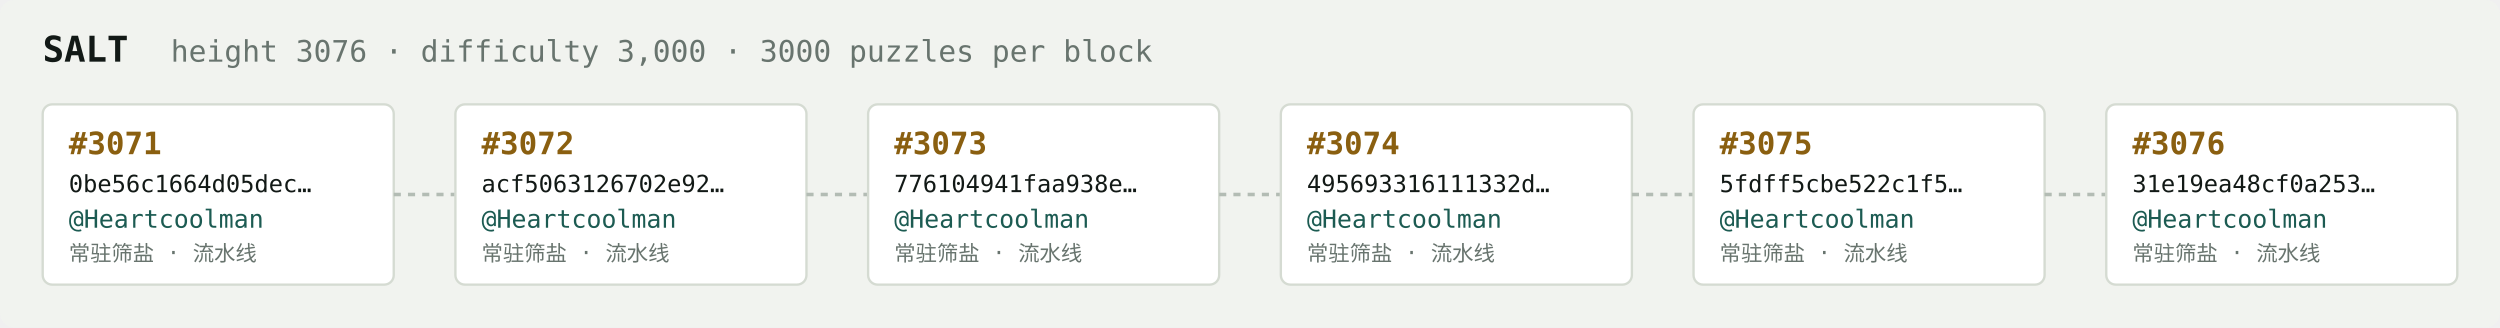
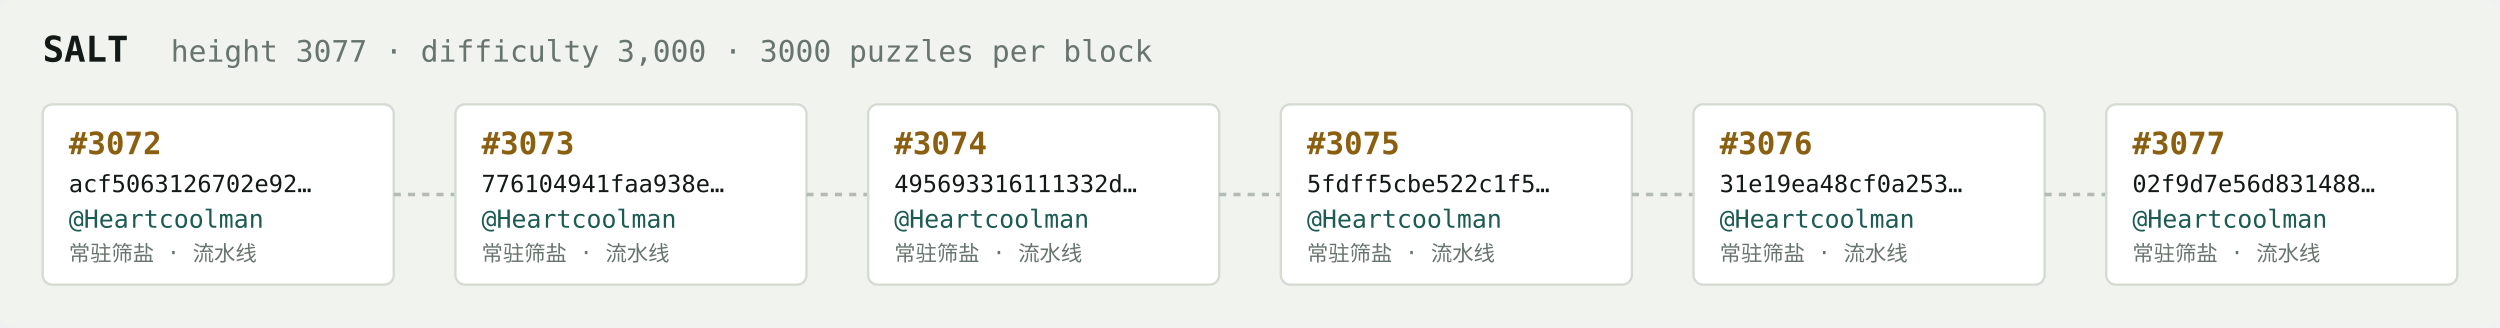
<svg xmlns="http://www.w3.org/2000/svg" width="1054" height="138" viewBox="0 0 1054 138" font-family="ui-monospace,SFMono-Regular,Menlo,monospace">
  <rect fill="#f1f3ef" width="1054" height="138" rx="6" />
  <text x="18" y="26" fill="#121916" font-size="15" font-weight="700">SALT</text>
-   <text x="72" y="26" fill="#68746e" font-size="12.5">height 3076 · difficulty 3,000 · 3000 puzzles per block</text>
+   <text x="72" y="26" fill="#68746e" font-size="12.5">height 3077 · difficulty 3,000 · 3000 puzzles per block</text>
  <rect x="18" y="44" width="148" height="76" rx="4" fill="#ffffff" stroke="#d5dbd2" stroke-width="1" />
-   <text x="29" y="65" fill="#8a5f10" font-size="13" font-weight="700">#3071</text>
-   <text x="29" y="81" fill="#121916" font-size="10">0be56c1664d05dec…</text>
+   <text x="29" y="65" fill="#8a5f10" font-size="13" font-weight="700">#3072</text>
+   <text x="29" y="81" fill="#121916" font-size="10">acf5063126702e92…</text>
  <text x="29" y="96" fill="#1c5b52" font-size="10.5">@Heartcoolman</text>
  <text x="29" y="110" fill="#68746e" font-size="9">常驻筛盐 · 流水线</text>
  <line x1="166" y1="82.0" x2="192" y2="82.0" stroke="#b3bcb4" stroke-width="1.5" stroke-dasharray="3 3" />
  <rect x="192" y="44" width="148" height="76" rx="4" fill="#ffffff" stroke="#d5dbd2" stroke-width="1" />
-   <text x="203" y="65" fill="#8a5f10" font-size="13" font-weight="700">#3072</text>
-   <text x="203" y="81" fill="#121916" font-size="10">acf5063126702e92…</text>
+   <text x="203" y="65" fill="#8a5f10" font-size="13" font-weight="700">#3073</text>
+   <text x="203" y="81" fill="#121916" font-size="10">776104941faa938e…</text>
  <text x="203" y="96" fill="#1c5b52" font-size="10.5">@Heartcoolman</text>
  <text x="203" y="110" fill="#68746e" font-size="9">常驻筛盐 · 流水线</text>
  <line x1="340" y1="82.0" x2="366" y2="82.0" stroke="#b3bcb4" stroke-width="1.5" stroke-dasharray="3 3" />
  <rect x="366" y="44" width="148" height="76" rx="4" fill="#ffffff" stroke="#d5dbd2" stroke-width="1" />
-   <text x="377" y="65" fill="#8a5f10" font-size="13" font-weight="700">#3073</text>
-   <text x="377" y="81" fill="#121916" font-size="10">776104941faa938e…</text>
+   <text x="377" y="65" fill="#8a5f10" font-size="13" font-weight="700">#3074</text>
+   <text x="377" y="81" fill="#121916" font-size="10">495693316111332d…</text>
  <text x="377" y="96" fill="#1c5b52" font-size="10.5">@Heartcoolman</text>
  <text x="377" y="110" fill="#68746e" font-size="9">常驻筛盐 · 流水线</text>
  <line x1="514" y1="82.0" x2="540" y2="82.0" stroke="#b3bcb4" stroke-width="1.5" stroke-dasharray="3 3" />
  <rect x="540" y="44" width="148" height="76" rx="4" fill="#ffffff" stroke="#d5dbd2" stroke-width="1" />
-   <text x="551" y="65" fill="#8a5f10" font-size="13" font-weight="700">#3074</text>
-   <text x="551" y="81" fill="#121916" font-size="10">495693316111332d…</text>
+   <text x="551" y="65" fill="#8a5f10" font-size="13" font-weight="700">#3075</text>
+   <text x="551" y="81" fill="#121916" font-size="10">5fdff5cbe522c1f5…</text>
  <text x="551" y="96" fill="#1c5b52" font-size="10.5">@Heartcoolman</text>
  <text x="551" y="110" fill="#68746e" font-size="9">常驻筛盐 · 流水线</text>
  <line x1="688" y1="82.0" x2="714" y2="82.0" stroke="#b3bcb4" stroke-width="1.5" stroke-dasharray="3 3" />
  <rect x="714" y="44" width="148" height="76" rx="4" fill="#ffffff" stroke="#d5dbd2" stroke-width="1" />
-   <text x="725" y="65" fill="#8a5f10" font-size="13" font-weight="700">#3075</text>
-   <text x="725" y="81" fill="#121916" font-size="10">5fdff5cbe522c1f5…</text>
+   <text x="725" y="65" fill="#8a5f10" font-size="13" font-weight="700">#3076</text>
+   <text x="725" y="81" fill="#121916" font-size="10">31e19ea48cf0a253…</text>
  <text x="725" y="96" fill="#1c5b52" font-size="10.5">@Heartcoolman</text>
  <text x="725" y="110" fill="#68746e" font-size="9">常驻筛盐 · 流水线</text>
  <line x1="862" y1="82.0" x2="888" y2="82.0" stroke="#b3bcb4" stroke-width="1.5" stroke-dasharray="3 3" />
  <rect x="888" y="44" width="148" height="76" rx="4" fill="#ffffff" stroke="#d5dbd2" stroke-width="1" />
-   <text x="899" y="65" fill="#8a5f10" font-size="13" font-weight="700">#3076</text>
-   <text x="899" y="81" fill="#121916" font-size="10">31e19ea48cf0a253…</text>
+   <text x="899" y="65" fill="#8a5f10" font-size="13" font-weight="700">#3077</text>
+   <text x="899" y="81" fill="#121916" font-size="10">02f9d7e56d831488…</text>
  <text x="899" y="96" fill="#1c5b52" font-size="10.5">@Heartcoolman</text>
  <text x="899" y="110" fill="#68746e" font-size="9">常驻筛盐 · 流水线</text>
</svg>
